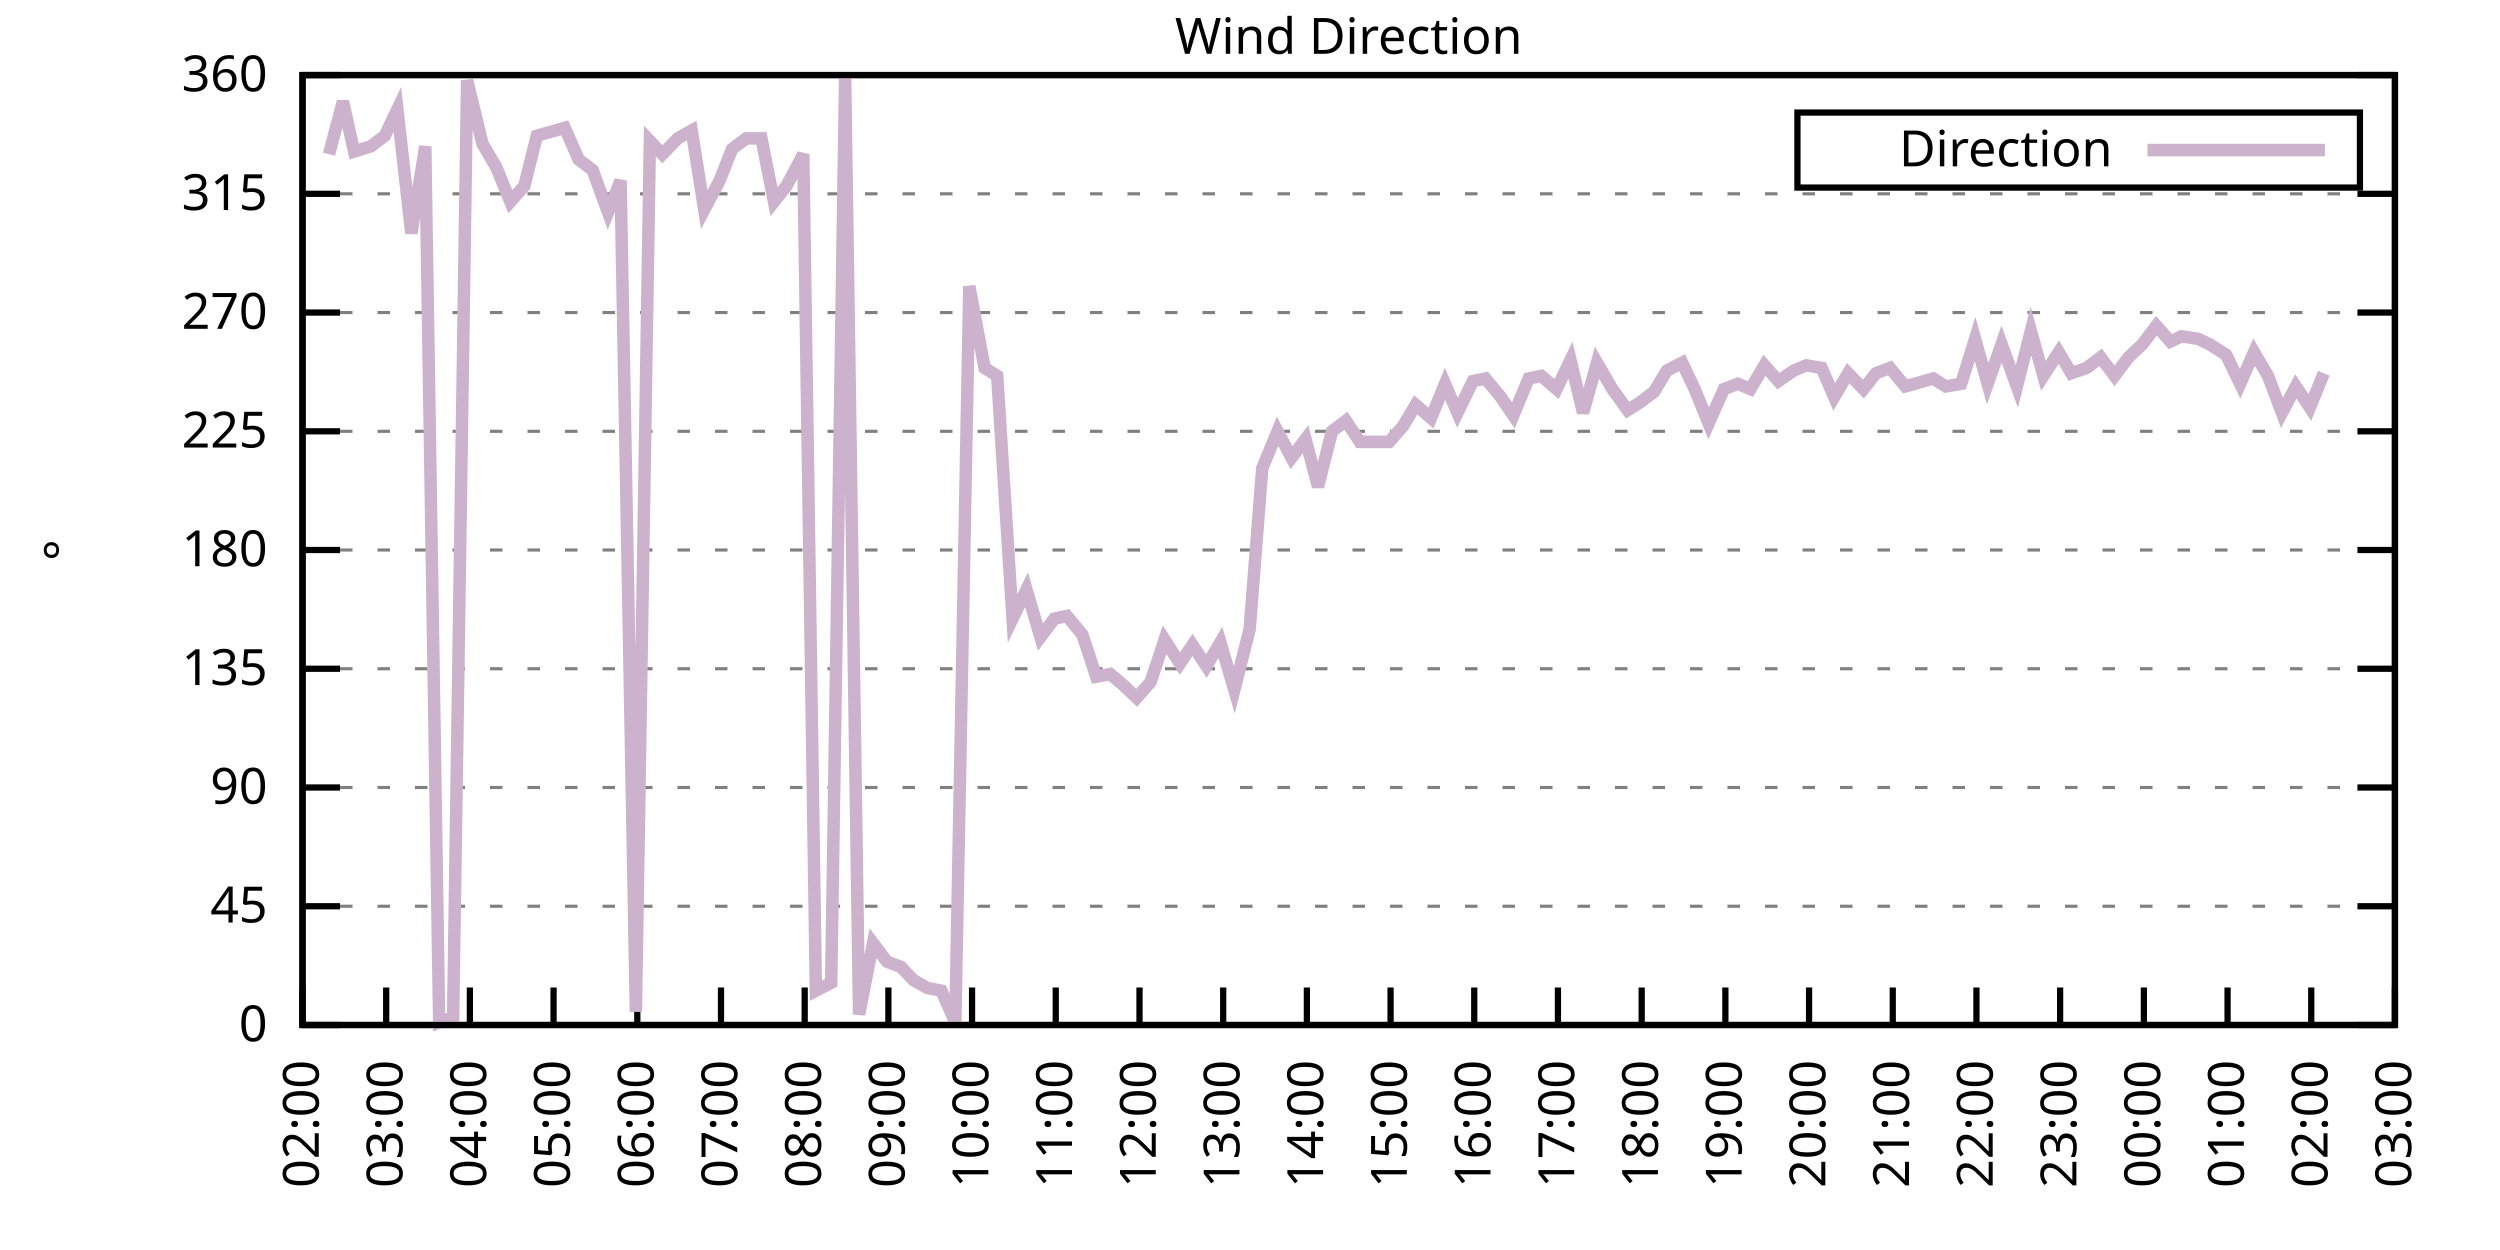
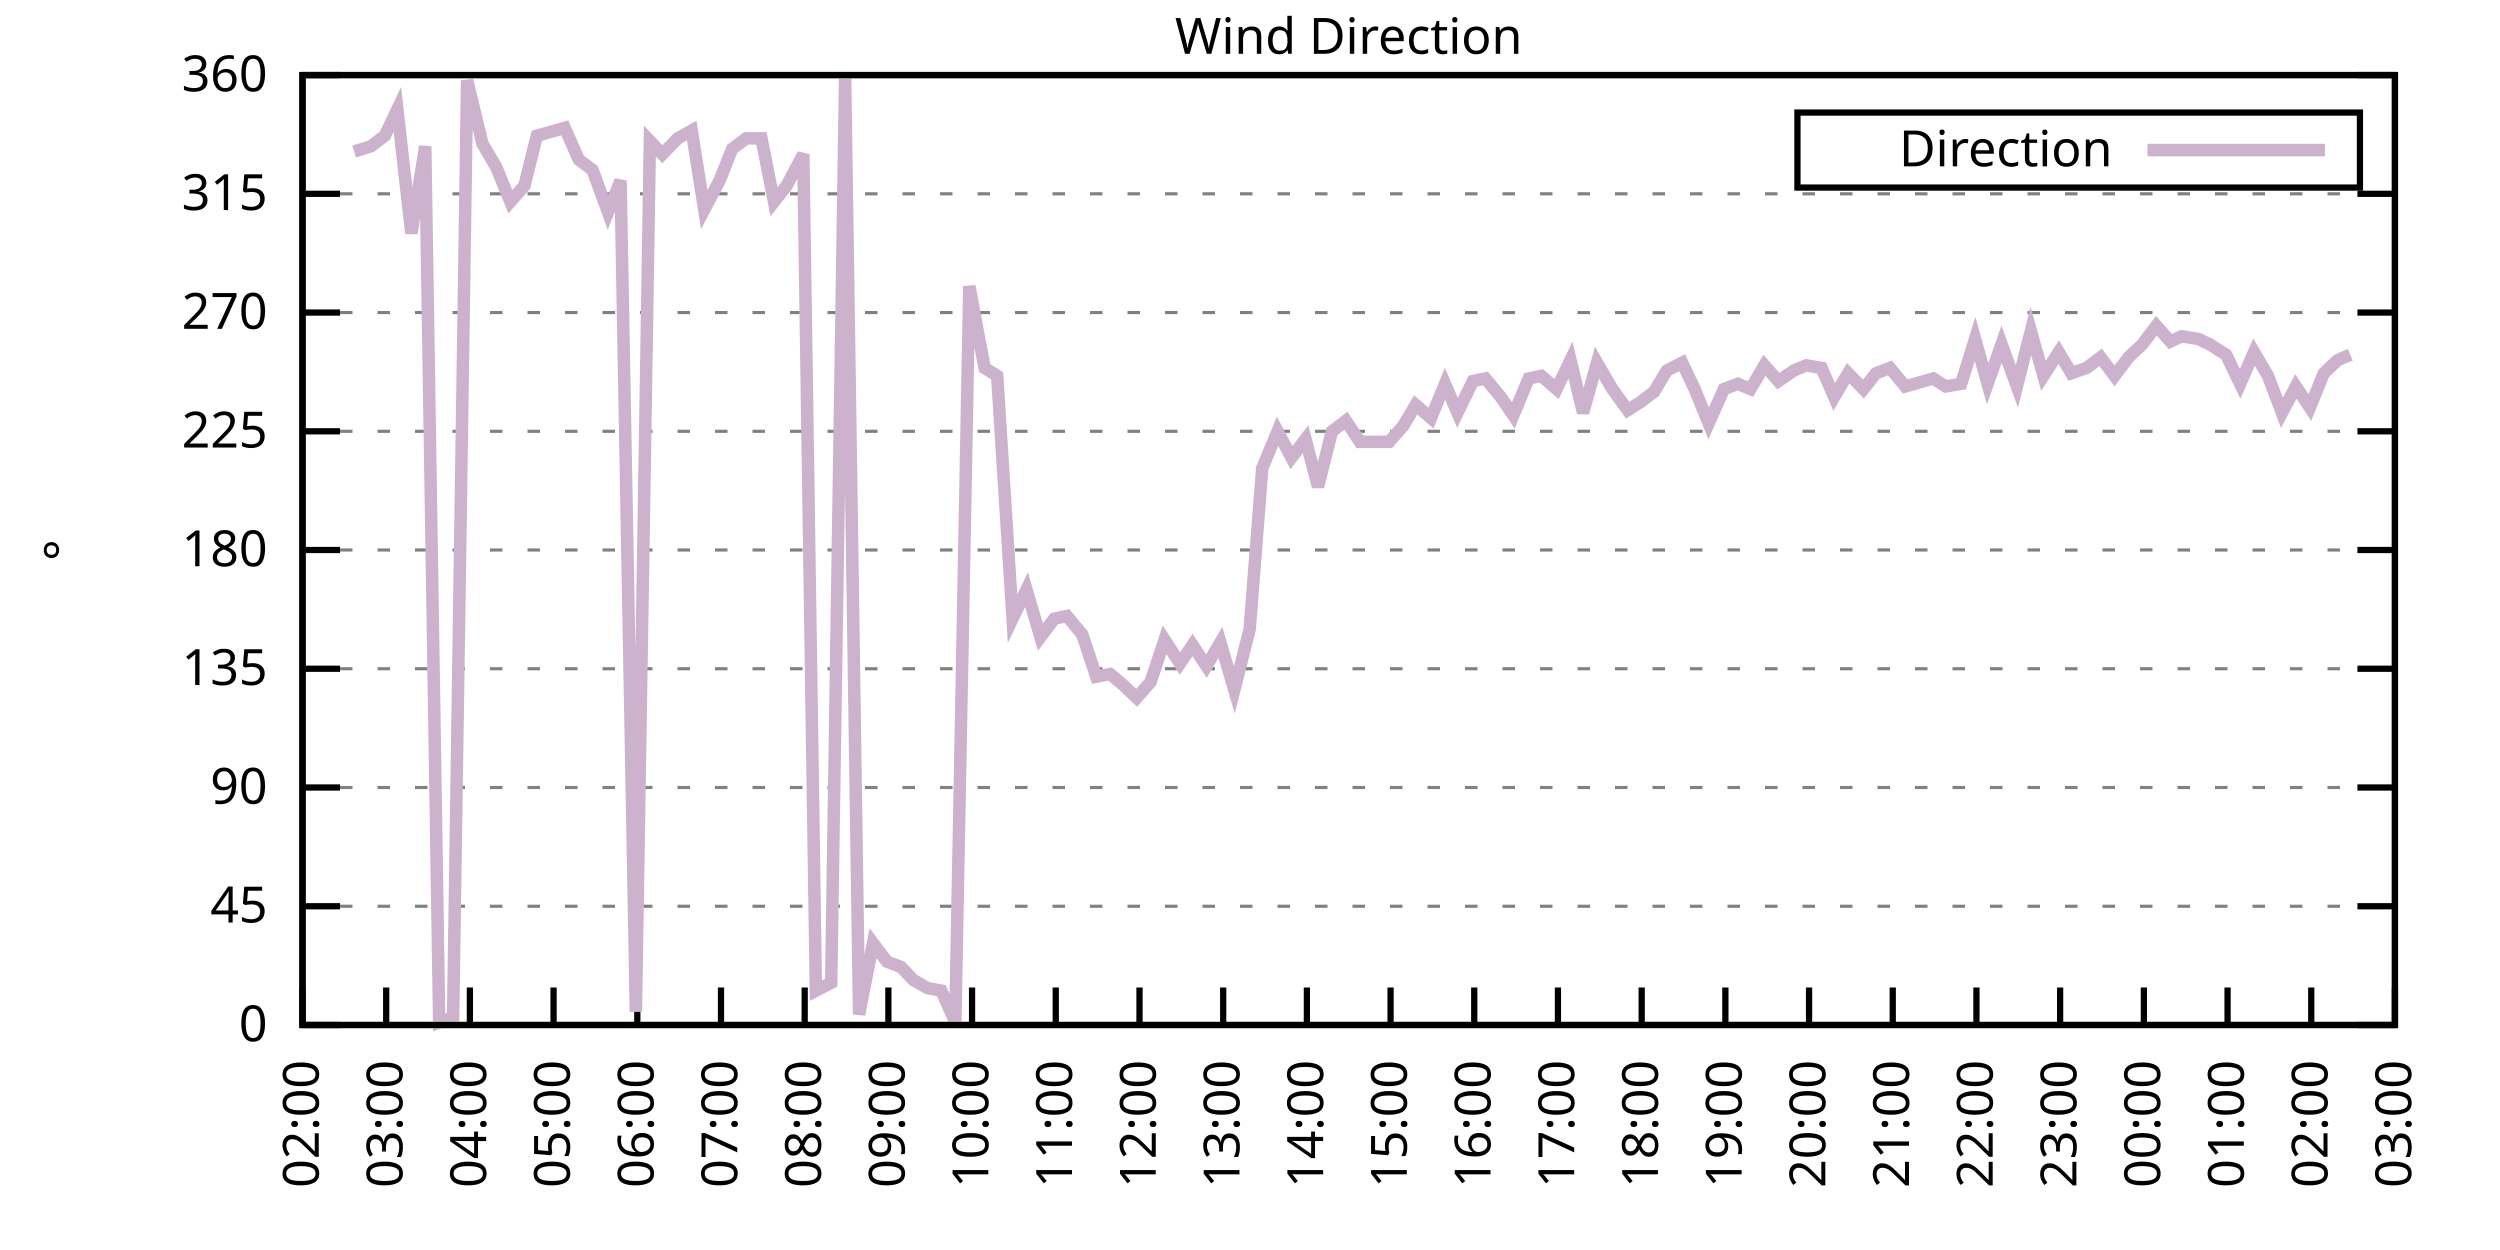
<svg xmlns="http://www.w3.org/2000/svg" xmlns:xlink="http://www.w3.org/1999/xlink" width="400" height="200" viewBox="0 0 400 200">
  <g id="gnuplot_canvas">
    <rect x="0" y="0" width="400" height="200" fill="none" />
    <defs>
      <circle id="gpDot" r="0.5" stroke-width="0.5" stroke="currentColor" />
      <path id="gpPt0" stroke-width="0.333" stroke="currentColor" d="M-1,0 h2 M0,-1 v2" />
      <path id="gpPt1" stroke-width="0.333" stroke="currentColor" d="M-1,-1 L1,1 M1,-1 L-1,1" />
      <path id="gpPt2" stroke-width="0.333" stroke="currentColor" d="M-1,0 L1,0 M0,-1 L0,1 M-1,-1 L1,1 M-1,1 L1,-1" />
      <rect id="gpPt3" stroke-width="0.333" stroke="currentColor" x="-1" y="-1" width="2" height="2" />
      <rect id="gpPt4" stroke-width="0.333" stroke="currentColor" fill="currentColor" x="-1" y="-1" width="2" height="2" />
      <circle id="gpPt5" stroke-width="0.333" stroke="currentColor" cx="0" cy="0" r="1" />
      <use xlink:href="#gpPt5" id="gpPt6" fill="currentColor" stroke="none" />
      <path id="gpPt7" stroke-width="0.333" stroke="currentColor" d="M0,-1.33 L-1.33,0.67 L1.33,0.67 z" />
      <use xlink:href="#gpPt7" id="gpPt8" fill="currentColor" stroke="none" />
      <use xlink:href="#gpPt7" id="gpPt9" stroke="currentColor" transform="rotate(180)" />
      <use xlink:href="#gpPt9" id="gpPt10" fill="currentColor" stroke="none" />
      <use xlink:href="#gpPt3" id="gpPt11" stroke="currentColor" transform="rotate(45)" />
      <use xlink:href="#gpPt11" id="gpPt12" fill="currentColor" stroke="none" />
      <path id="gpPt13" stroke-width="0.333" stroke="currentColor" d="M0,1.330 L1.265,0.411 L0.782,-1.067 L-0.782,-1.076 L-1.265,0.411 z" />
      <use xlink:href="#gpPt13" id="gpPt14" fill="currentColor" stroke="none" />
      <filter id="textbox" filterUnits="objectBoundingBox" x="0" y="0" height="1" width="1">
        <feFlood flood-color="white" flood-opacity="1" result="bgnd" />
        <feComposite in="SourceGraphic" in2="bgnd" operator="atop" />
      </filter>
      <filter id="greybox" filterUnits="objectBoundingBox" x="0" y="0" height="1" width="1">
        <feFlood flood-color="lightgrey" flood-opacity="1" result="grey" />
        <feComposite in="SourceGraphic" in2="grey" operator="atop" />
      </filter>
    </defs>
    <g fill="none" color="white" stroke="currentColor" stroke-width="1.00" stroke-linecap="butt" stroke-linejoin="miter">
</g>
    <g fill="none" color="black" stroke="currentColor" stroke-width="1.00" stroke-linecap="butt" stroke-linejoin="miter">
      <g stroke="none" shape-rendering="crispEdges">
        <polygon fill="rgb(255, 255, 255)" points="48.40,164.00 383.18,164.00 383.18,12.02 48.40,12.02 " />
      </g>
    </g>
    <g fill="none" color="black" stroke="currentColor" stroke-width="1.00" stroke-linecap="butt" stroke-linejoin="miter">
</g>
    <g fill="none" color="black" stroke="black" stroke-width="0.50" stroke-linecap="butt" stroke-linejoin="miter">
</g>
    <g fill="none" color="gray" stroke="currentColor" stroke-width="0.50" stroke-linecap="butt" stroke-linejoin="miter">
      <path stroke="gray" stroke-dasharray="2,4" class="gridline" d="M48.40,164.00 L383.19,164.00  " />
    </g>
    <g fill="none" color="gray" stroke="gray" stroke-width="1.00" stroke-linecap="butt" stroke-linejoin="miter">
</g>
    <g fill="none" color="black" stroke="currentColor" stroke-width="1.00" stroke-linecap="butt" stroke-linejoin="miter">
      <path stroke="black" d="M48.40,164.00 L54.40,164.00 M383.19,164.00 L377.19,164.00  " />
      <g transform="translate(42.80,166.60)" stroke="none" fill="black" font-family="Sans" font-size="8.00" text-anchor="end">
        <text>
          <tspan font-family="Sans"> 0</tspan>
        </text>
      </g>
    </g>
    <g fill="none" color="black" stroke="currentColor" stroke-width="1.00" stroke-linecap="butt" stroke-linejoin="miter">
</g>
    <g fill="none" color="black" stroke="black" stroke-width="0.50" stroke-linecap="butt" stroke-linejoin="miter">
</g>
    <g fill="none" color="gray" stroke="currentColor" stroke-width="0.50" stroke-linecap="butt" stroke-linejoin="miter">
      <path stroke="gray" stroke-dasharray="2,4" class="gridline" d="M48.40,145.00 L383.19,145.00  " />
    </g>
    <g fill="none" color="gray" stroke="gray" stroke-width="1.00" stroke-linecap="butt" stroke-linejoin="miter">
</g>
    <g fill="none" color="black" stroke="currentColor" stroke-width="1.00" stroke-linecap="butt" stroke-linejoin="miter">
      <path stroke="black" d="M48.40,145.00 L54.40,145.00 M383.19,145.00 L377.19,145.00  " />
      <g transform="translate(42.80,147.60)" stroke="none" fill="black" font-family="Sans" font-size="8.00" text-anchor="end">
        <text>
          <tspan font-family="Sans"> 45</tspan>
        </text>
      </g>
    </g>
    <g fill="none" color="black" stroke="currentColor" stroke-width="1.00" stroke-linecap="butt" stroke-linejoin="miter">
</g>
    <g fill="none" color="black" stroke="black" stroke-width="0.50" stroke-linecap="butt" stroke-linejoin="miter">
</g>
    <g fill="none" color="gray" stroke="currentColor" stroke-width="0.50" stroke-linecap="butt" stroke-linejoin="miter">
      <path stroke="gray" stroke-dasharray="2,4" class="gridline" d="M48.40,126.00 L383.19,126.00  " />
    </g>
    <g fill="none" color="gray" stroke="gray" stroke-width="1.00" stroke-linecap="butt" stroke-linejoin="miter">
</g>
    <g fill="none" color="black" stroke="currentColor" stroke-width="1.00" stroke-linecap="butt" stroke-linejoin="miter">
      <path stroke="black" d="M48.40,126.00 L54.40,126.00 M383.19,126.00 L377.19,126.00  " />
      <g transform="translate(42.80,128.60)" stroke="none" fill="black" font-family="Sans" font-size="8.00" text-anchor="end">
        <text>
          <tspan font-family="Sans"> 90</tspan>
        </text>
      </g>
    </g>
    <g fill="none" color="black" stroke="currentColor" stroke-width="1.00" stroke-linecap="butt" stroke-linejoin="miter">
</g>
    <g fill="none" color="black" stroke="black" stroke-width="0.50" stroke-linecap="butt" stroke-linejoin="miter">
</g>
    <g fill="none" color="gray" stroke="currentColor" stroke-width="0.50" stroke-linecap="butt" stroke-linejoin="miter">
      <path stroke="gray" stroke-dasharray="2,4" class="gridline" d="M48.40,107.00 L383.19,107.00  " />
    </g>
    <g fill="none" color="gray" stroke="gray" stroke-width="1.00" stroke-linecap="butt" stroke-linejoin="miter">
</g>
    <g fill="none" color="black" stroke="currentColor" stroke-width="1.00" stroke-linecap="butt" stroke-linejoin="miter">
      <path stroke="black" d="M48.40,107.00 L54.40,107.00 M383.19,107.00 L377.19,107.00  " />
      <g transform="translate(42.80,109.60)" stroke="none" fill="black" font-family="Sans" font-size="8.00" text-anchor="end">
        <text>
          <tspan font-family="Sans"> 135</tspan>
        </text>
      </g>
    </g>
    <g fill="none" color="black" stroke="currentColor" stroke-width="1.00" stroke-linecap="butt" stroke-linejoin="miter">
</g>
    <g fill="none" color="black" stroke="black" stroke-width="0.50" stroke-linecap="butt" stroke-linejoin="miter">
</g>
    <g fill="none" color="gray" stroke="currentColor" stroke-width="0.50" stroke-linecap="butt" stroke-linejoin="miter">
      <path stroke="gray" stroke-dasharray="2,4" class="gridline" d="M48.40,88.00 L383.19,88.00  " />
    </g>
    <g fill="none" color="gray" stroke="gray" stroke-width="1.00" stroke-linecap="butt" stroke-linejoin="miter">
</g>
    <g fill="none" color="black" stroke="currentColor" stroke-width="1.00" stroke-linecap="butt" stroke-linejoin="miter">
      <path stroke="black" d="M48.40,88.00 L54.40,88.00 M383.19,88.00 L377.19,88.00  " />
      <g transform="translate(42.80,90.60)" stroke="none" fill="black" font-family="Sans" font-size="8.00" text-anchor="end">
        <text>
          <tspan font-family="Sans"> 180</tspan>
        </text>
      </g>
    </g>
    <g fill="none" color="black" stroke="currentColor" stroke-width="1.00" stroke-linecap="butt" stroke-linejoin="miter">
</g>
    <g fill="none" color="black" stroke="black" stroke-width="0.50" stroke-linecap="butt" stroke-linejoin="miter">
</g>
    <g fill="none" color="gray" stroke="currentColor" stroke-width="0.50" stroke-linecap="butt" stroke-linejoin="miter">
      <path stroke="gray" stroke-dasharray="2,4" class="gridline" d="M48.40,69.01 L383.19,69.01  " />
    </g>
    <g fill="none" color="gray" stroke="gray" stroke-width="1.00" stroke-linecap="butt" stroke-linejoin="miter">
</g>
    <g fill="none" color="black" stroke="currentColor" stroke-width="1.00" stroke-linecap="butt" stroke-linejoin="miter">
      <path stroke="black" d="M48.40,69.01 L54.40,69.01 M383.19,69.01 L377.19,69.01  " />
      <g transform="translate(42.80,71.61)" stroke="none" fill="black" font-family="Sans" font-size="8.00" text-anchor="end">
        <text>
          <tspan font-family="Sans"> 225</tspan>
        </text>
      </g>
    </g>
    <g fill="none" color="black" stroke="currentColor" stroke-width="1.00" stroke-linecap="butt" stroke-linejoin="miter">
</g>
    <g fill="none" color="black" stroke="black" stroke-width="0.50" stroke-linecap="butt" stroke-linejoin="miter">
</g>
    <g fill="none" color="gray" stroke="currentColor" stroke-width="0.50" stroke-linecap="butt" stroke-linejoin="miter">
      <path stroke="gray" stroke-dasharray="2,4" class="gridline" d="M48.40,50.01 L383.19,50.01  " />
    </g>
    <g fill="none" color="gray" stroke="gray" stroke-width="1.00" stroke-linecap="butt" stroke-linejoin="miter">
</g>
    <g fill="none" color="black" stroke="currentColor" stroke-width="1.00" stroke-linecap="butt" stroke-linejoin="miter">
      <path stroke="black" d="M48.40,50.01 L54.40,50.01 M383.19,50.01 L377.19,50.01  " />
      <g transform="translate(42.80,52.61)" stroke="none" fill="black" font-family="Sans" font-size="8.00" text-anchor="end">
        <text>
          <tspan font-family="Sans"> 270</tspan>
        </text>
      </g>
    </g>
    <g fill="none" color="black" stroke="currentColor" stroke-width="1.00" stroke-linecap="butt" stroke-linejoin="miter">
</g>
    <g fill="none" color="black" stroke="black" stroke-width="0.50" stroke-linecap="butt" stroke-linejoin="miter">
</g>
    <g fill="none" color="gray" stroke="currentColor" stroke-width="0.50" stroke-linecap="butt" stroke-linejoin="miter">
      <path stroke="gray" stroke-dasharray="2,4" class="gridline" d="M48.40,31.01 L383.19,31.01  " />
    </g>
    <g fill="none" color="gray" stroke="gray" stroke-width="1.00" stroke-linecap="butt" stroke-linejoin="miter">
</g>
    <g fill="none" color="black" stroke="currentColor" stroke-width="1.00" stroke-linecap="butt" stroke-linejoin="miter">
      <path stroke="black" d="M48.40,31.01 L54.40,31.01 M383.19,31.01 L377.19,31.01  " />
      <g transform="translate(42.80,33.61)" stroke="none" fill="black" font-family="Sans" font-size="8.00" text-anchor="end">
        <text>
          <tspan font-family="Sans"> 315</tspan>
        </text>
      </g>
    </g>
    <g fill="none" color="black" stroke="currentColor" stroke-width="1.00" stroke-linecap="butt" stroke-linejoin="miter">
</g>
    <g fill="none" color="black" stroke="black" stroke-width="0.50" stroke-linecap="butt" stroke-linejoin="miter">
</g>
    <g fill="none" color="gray" stroke="currentColor" stroke-width="0.50" stroke-linecap="butt" stroke-linejoin="miter">
      <path stroke="gray" stroke-dasharray="2,4" class="gridline" d="M48.40,12.01 L383.19,12.01  " />
    </g>
    <g fill="none" color="gray" stroke="gray" stroke-width="1.00" stroke-linecap="butt" stroke-linejoin="miter">
</g>
    <g fill="none" color="black" stroke="currentColor" stroke-width="1.00" stroke-linecap="butt" stroke-linejoin="miter">
      <path stroke="black" d="M48.40,12.01 L54.40,12.01 M383.19,12.01 L377.19,12.01  " />
      <g transform="translate(42.80,14.61)" stroke="none" fill="black" font-family="Sans" font-size="8.00" text-anchor="end">
        <text>
          <tspan font-family="Sans"> 360</tspan>
        </text>
      </g>
    </g>
    <g fill="none" color="black" stroke="currentColor" stroke-width="1.00" stroke-linecap="butt" stroke-linejoin="miter">
      <path stroke="black" d="M48.40,164.00 L48.40,158.00  " />
      <g transform="translate(51.00,169.60) rotate(270.00)" stroke="none" fill="black" font-family="Sans" font-size="8.00" text-anchor="end">
        <text>
          <tspan font-family="Sans">02:00</tspan>
        </text>
      </g>
    </g>
    <g fill="none" color="black" stroke="currentColor" stroke-width="1.00" stroke-linecap="butt" stroke-linejoin="miter">
      <path stroke="black" d="M61.79,164.00 L61.79,158.00  " />
      <g transform="translate(64.39,169.60) rotate(270.00)" stroke="none" fill="black" font-family="Sans" font-size="8.00" text-anchor="end">
        <text>
          <tspan font-family="Sans">03:00</tspan>
        </text>
      </g>
    </g>
    <g fill="none" color="black" stroke="currentColor" stroke-width="1.00" stroke-linecap="butt" stroke-linejoin="miter">
      <path stroke="black" d="M75.18,164.00 L75.18,158.00  " />
      <g transform="translate(77.78,169.60) rotate(270.00)" stroke="none" fill="black" font-family="Sans" font-size="8.00" text-anchor="end">
        <text>
          <tspan font-family="Sans">04:00</tspan>
        </text>
      </g>
    </g>
    <g fill="none" color="black" stroke="currentColor" stroke-width="1.00" stroke-linecap="butt" stroke-linejoin="miter">
      <path stroke="black" d="M88.57,164.00 L88.57,158.00  " />
      <g transform="translate(91.17,169.60) rotate(270.00)" stroke="none" fill="black" font-family="Sans" font-size="8.00" text-anchor="end">
        <text>
          <tspan font-family="Sans">05:00</tspan>
        </text>
      </g>
    </g>
    <g fill="none" color="black" stroke="currentColor" stroke-width="1.00" stroke-linecap="butt" stroke-linejoin="miter">
      <path stroke="black" d="M101.97,164.00 L101.97,158.00  " />
      <g transform="translate(104.57,169.60) rotate(270.00)" stroke="none" fill="black" font-family="Sans" font-size="8.00" text-anchor="end">
        <text>
          <tspan font-family="Sans">06:00</tspan>
        </text>
      </g>
    </g>
    <g fill="none" color="black" stroke="currentColor" stroke-width="1.00" stroke-linecap="butt" stroke-linejoin="miter">
      <path stroke="black" d="M115.36,164.00 L115.36,158.00  " />
      <g transform="translate(117.96,169.60) rotate(270.00)" stroke="none" fill="black" font-family="Sans" font-size="8.00" text-anchor="end">
        <text>
          <tspan font-family="Sans">07:00</tspan>
        </text>
      </g>
    </g>
    <g fill="none" color="black" stroke="currentColor" stroke-width="1.00" stroke-linecap="butt" stroke-linejoin="miter">
      <path stroke="black" d="M128.75,164.00 L128.75,158.00  " />
      <g transform="translate(131.35,169.60) rotate(270.00)" stroke="none" fill="black" font-family="Sans" font-size="8.00" text-anchor="end">
        <text>
          <tspan font-family="Sans">08:00</tspan>
        </text>
      </g>
    </g>
    <g fill="none" color="black" stroke="currentColor" stroke-width="1.00" stroke-linecap="butt" stroke-linejoin="miter">
      <path stroke="black" d="M142.14,164.00 L142.14,158.00  " />
      <g transform="translate(144.74,169.60) rotate(270.00)" stroke="none" fill="black" font-family="Sans" font-size="8.00" text-anchor="end">
        <text>
          <tspan font-family="Sans">09:00</tspan>
        </text>
      </g>
    </g>
    <g fill="none" color="black" stroke="currentColor" stroke-width="1.00" stroke-linecap="butt" stroke-linejoin="miter">
      <path stroke="black" d="M155.53,164.00 L155.53,158.00  " />
      <g transform="translate(158.13,169.60) rotate(270.00)" stroke="none" fill="black" font-family="Sans" font-size="8.00" text-anchor="end">
        <text>
          <tspan font-family="Sans">10:00</tspan>
        </text>
      </g>
    </g>
    <g fill="none" color="black" stroke="currentColor" stroke-width="1.00" stroke-linecap="butt" stroke-linejoin="miter">
      <path stroke="black" d="M168.92,164.00 L168.92,158.00  " />
      <g transform="translate(171.52,169.60) rotate(270.00)" stroke="none" fill="black" font-family="Sans" font-size="8.00" text-anchor="end">
        <text>
          <tspan font-family="Sans">11:00</tspan>
        </text>
      </g>
    </g>
    <g fill="none" color="black" stroke="currentColor" stroke-width="1.00" stroke-linecap="butt" stroke-linejoin="miter">
      <path stroke="black" d="M182.32,164.00 L182.32,158.00  " />
      <g transform="translate(184.92,169.60) rotate(270.00)" stroke="none" fill="black" font-family="Sans" font-size="8.00" text-anchor="end">
        <text>
          <tspan font-family="Sans">12:00</tspan>
        </text>
      </g>
    </g>
    <g fill="none" color="black" stroke="currentColor" stroke-width="1.00" stroke-linecap="butt" stroke-linejoin="miter">
      <path stroke="black" d="M195.71,164.00 L195.71,158.00  " />
      <g transform="translate(198.31,169.60) rotate(270.00)" stroke="none" fill="black" font-family="Sans" font-size="8.00" text-anchor="end">
        <text>
          <tspan font-family="Sans">13:00</tspan>
        </text>
      </g>
    </g>
    <g fill="none" color="black" stroke="currentColor" stroke-width="1.00" stroke-linecap="butt" stroke-linejoin="miter">
      <path stroke="black" d="M209.10,164.00 L209.10,158.00  " />
      <g transform="translate(211.70,169.60) rotate(270.00)" stroke="none" fill="black" font-family="Sans" font-size="8.00" text-anchor="end">
        <text>
          <tspan font-family="Sans">14:00</tspan>
        </text>
      </g>
    </g>
    <g fill="none" color="black" stroke="currentColor" stroke-width="1.00" stroke-linecap="butt" stroke-linejoin="miter">
      <path stroke="black" d="M222.49,164.00 L222.49,158.00  " />
      <g transform="translate(225.09,169.60) rotate(270.00)" stroke="none" fill="black" font-family="Sans" font-size="8.00" text-anchor="end">
        <text>
          <tspan font-family="Sans">15:00</tspan>
        </text>
      </g>
    </g>
    <g fill="none" color="black" stroke="currentColor" stroke-width="1.00" stroke-linecap="butt" stroke-linejoin="miter">
      <path stroke="black" d="M235.88,164.00 L235.88,158.00  " />
      <g transform="translate(238.48,169.60) rotate(270.00)" stroke="none" fill="black" font-family="Sans" font-size="8.00" text-anchor="end">
        <text>
          <tspan font-family="Sans">16:00</tspan>
        </text>
      </g>
    </g>
    <g fill="none" color="black" stroke="currentColor" stroke-width="1.00" stroke-linecap="butt" stroke-linejoin="miter">
      <path stroke="black" d="M249.27,164.00 L249.27,158.00  " />
      <g transform="translate(251.87,169.60) rotate(270.00)" stroke="none" fill="black" font-family="Sans" font-size="8.00" text-anchor="end">
        <text>
          <tspan font-family="Sans">17:00</tspan>
        </text>
      </g>
    </g>
    <g fill="none" color="black" stroke="currentColor" stroke-width="1.00" stroke-linecap="butt" stroke-linejoin="miter">
      <path stroke="black" d="M262.67,164.00 L262.67,158.00  " />
      <g transform="translate(265.27,169.60) rotate(270.00)" stroke="none" fill="black" font-family="Sans" font-size="8.00" text-anchor="end">
        <text>
          <tspan font-family="Sans">18:00</tspan>
        </text>
      </g>
    </g>
    <g fill="none" color="black" stroke="currentColor" stroke-width="1.00" stroke-linecap="butt" stroke-linejoin="miter">
      <path stroke="black" d="M276.06,164.00 L276.06,158.00  " />
      <g transform="translate(278.66,169.60) rotate(270.00)" stroke="none" fill="black" font-family="Sans" font-size="8.00" text-anchor="end">
        <text>
          <tspan font-family="Sans">19:00</tspan>
        </text>
      </g>
    </g>
    <g fill="none" color="black" stroke="currentColor" stroke-width="1.00" stroke-linecap="butt" stroke-linejoin="miter">
      <path stroke="black" d="M289.45,164.00 L289.45,158.00  " />
      <g transform="translate(292.05,169.60) rotate(270.00)" stroke="none" fill="black" font-family="Sans" font-size="8.00" text-anchor="end">
        <text>
          <tspan font-family="Sans">20:00</tspan>
        </text>
      </g>
    </g>
    <g fill="none" color="black" stroke="currentColor" stroke-width="1.00" stroke-linecap="butt" stroke-linejoin="miter">
      <path stroke="black" d="M302.84,164.00 L302.84,158.00  " />
      <g transform="translate(305.44,169.60) rotate(270.00)" stroke="none" fill="black" font-family="Sans" font-size="8.00" text-anchor="end">
        <text>
          <tspan font-family="Sans">21:00</tspan>
        </text>
      </g>
    </g>
    <g fill="none" color="black" stroke="currentColor" stroke-width="1.00" stroke-linecap="butt" stroke-linejoin="miter">
      <path stroke="black" d="M316.23,164.00 L316.23,158.00  " />
      <g transform="translate(318.83,169.60) rotate(270.00)" stroke="none" fill="black" font-family="Sans" font-size="8.00" text-anchor="end">
        <text>
          <tspan font-family="Sans">22:00</tspan>
        </text>
      </g>
    </g>
    <g fill="none" color="black" stroke="currentColor" stroke-width="1.00" stroke-linecap="butt" stroke-linejoin="miter">
      <path stroke="black" d="M329.62,164.00 L329.62,158.00  " />
      <g transform="translate(332.22,169.60) rotate(270.00)" stroke="none" fill="black" font-family="Sans" font-size="8.00" text-anchor="end">
        <text>
          <tspan font-family="Sans">23:00</tspan>
        </text>
      </g>
    </g>
    <g fill="none" color="black" stroke="currentColor" stroke-width="1.00" stroke-linecap="butt" stroke-linejoin="miter">
      <path stroke="black" d="M343.02,164.00 L343.02,158.00  " />
      <g transform="translate(345.62,169.60) rotate(270.00)" stroke="none" fill="black" font-family="Sans" font-size="8.00" text-anchor="end">
        <text>
          <tspan font-family="Sans">00:00</tspan>
        </text>
      </g>
    </g>
    <g fill="none" color="black" stroke="currentColor" stroke-width="1.00" stroke-linecap="butt" stroke-linejoin="miter">
      <path stroke="black" d="M356.41,164.00 L356.41,158.00  " />
      <g transform="translate(359.01,169.60) rotate(270.00)" stroke="none" fill="black" font-family="Sans" font-size="8.00" text-anchor="end">
        <text>
          <tspan font-family="Sans">01:00</tspan>
        </text>
      </g>
    </g>
    <g fill="none" color="black" stroke="currentColor" stroke-width="1.00" stroke-linecap="butt" stroke-linejoin="miter">
      <path stroke="black" d="M369.80,164.00 L369.80,158.00  " />
      <g transform="translate(372.40,169.60) rotate(270.00)" stroke="none" fill="black" font-family="Sans" font-size="8.00" text-anchor="end">
        <text>
          <tspan font-family="Sans">02:00</tspan>
        </text>
      </g>
    </g>
    <g fill="none" color="black" stroke="currentColor" stroke-width="1.00" stroke-linecap="butt" stroke-linejoin="miter">
      <path stroke="black" d="M383.19,164.00 L383.19,158.00  " />
      <g transform="translate(385.79,169.60) rotate(270.00)" stroke="none" fill="black" font-family="Sans" font-size="8.00" text-anchor="end">
        <text>
          <tspan font-family="Sans">03:00</tspan>
        </text>
      </g>
    </g>
    <g fill="none" color="black" stroke="currentColor" stroke-width="1.00" stroke-linecap="butt" stroke-linejoin="miter">
</g>
    <g fill="none" color="black" stroke="currentColor" stroke-width="1.00" stroke-linecap="butt" stroke-linejoin="miter">
      <path stroke="black" d="M48.40,12.01 L48.40,164.00 L383.19,164.00 L383.19,12.01 L48.40,12.01 Z  " />
    </g>
    <g fill="none" color="black" stroke="currentColor" stroke-width="1.00" stroke-linecap="butt" stroke-linejoin="miter">
</g>
    <g fill="none" color="black" stroke="currentColor" stroke-width="1.00" stroke-linecap="butt" stroke-linejoin="miter">
      <path stroke="black" d="M287.59,30.01 L287.59,18.01 L377.59,18.01 L377.59,30.01 L287.59,30.01 Z  " />
    </g>
    <g id="Wind_direction_plot_1">
      <g fill="none" color="white" stroke="black" stroke-width="2.00" stroke-linecap="butt" stroke-linejoin="miter">
</g>
      <g fill="none" color="black" stroke="currentColor" stroke-width="2.00" stroke-linecap="butt" stroke-linejoin="miter">
        <g transform="translate(337.99,26.61)" stroke="none" fill="black" font-family="Sans" font-size="8.00" text-anchor="end">
          <text>
            <tspan font-family="Sans">Direction</tspan>
          </text>
        </g>
      </g>
      <g fill="none" color="black" stroke="currentColor" stroke-width="2.00" stroke-linecap="butt" stroke-linejoin="miter">
-         <path stroke="rgb(204, 178, 204)" d="M343.59,24.01 L371.99,24.01 M52.64,24.68 L54.87,16.23 L56.66,24.25 L59.34,23.41 L61.57,21.72 L63.58,17.50   L65.81,37.34 L68.04,23.41 L70.27,163.58 L72.50,162.73 L74.74,12.85 L77.19,22.99 L79.42,26.79 L81.66,32.28   L83.89,29.74 L85.90,21.72 L90.36,20.45 L92.59,25.52 L94.82,27.21 L97.28,33.96 L99.29,28.90 L101.74,161.89   L103.98,22.56 L105.98,24.68 L108.44,22.14 L110.67,20.88 L112.68,33.54 L115.13,28.90 L117.14,23.83 L119.38,22.14   L121.83,22.14 L123.84,32.28 L125.85,29.74 L128.53,24.68 L130.54,158.51 L132.99,157.24 L135.22,12.43 L137.45,162.31   L139.69,150.91 L141.92,153.87 L144.15,154.71 L146.16,156.82 L148.39,158.09 L150.62,158.51 L152.85,163.58 L155.09,45.79   L157.54,58.87 L159.55,60.14 L162.01,98.98 L164.24,94.34 L166.47,101.94 L168.70,98.98 L170.71,98.56 L173.17,101.52   L175.40,108.27 L177.63,107.85 L179.64,109.54 L181.87,111.65 L184.10,109.11 L186.33,102.36 L188.79,106.16 L190.80,103.20   L193.03,106.58 L195.26,102.78 L197.49,110.38 L199.95,100.67 L201.96,74.92 L204.41,69.01 L206.64,73.23 L208.88,70.27   L210.88,77.87 L213.12,69.01 L215.35,67.32 L217.58,70.70 L220.04,70.70 L222.27,70.70 L224.50,68.16 L226.51,64.78   L228.96,66.90 L231.20,61.41 L233.20,66.05 L235.66,60.98 L237.67,60.56 L240.12,63.52 L242.13,66.47 L244.59,60.56   L246.60,60.14 L249.05,62.25 L251.28,57.61 L253.29,66.05 L255.52,58.03 L257.98,62.25 L260.43,65.63 L262.44,64.36   L264.67,62.67 L266.68,59.30 L269.14,58.03 L271.15,62.25 L273.38,67.74 L275.83,62.25 L278.07,61.41 L280.07,62.25   L282.31,58.45 L284.54,60.98 L286.99,59.30 L289.00,58.45 L291.46,58.87 L293.47,63.52 L295.70,59.72 L298.15,62.25   L300.16,59.72 L302.39,58.87 L304.85,61.83 L309.31,60.56 L311.32,61.83 L313.78,61.41 L316.01,54.23 L318.02,61.41   L320.25,55.07 L322.70,61.83 L324.94,52.96 L326.95,60.14 L329.40,56.34 L331.41,59.72 L333.86,58.87 L336.10,57.18   L338.33,60.14 L340.56,57.18 L342.79,55.07 L345.02,52.12 L347.26,54.65 L349.04,53.81 L351.72,54.23 L353.51,55.07   L356.18,56.76 L358.42,61.41 L360.65,56.34 L362.88,60.14 L365.11,66.05 L367.34,61.83 L369.58,65.21 L371.81,59.72    " />
+         <path stroke="rgb(204, 178, 204)" d="M343.59,24.01 L371.99,24.01 M56.66,24.25 L59.34,23.41 L61.57,21.72 L63.58,17.50 L65.81,37.34 L68.04,23.41   L70.27,163.58 L72.50,162.73 L74.74,12.85 L77.19,22.99 L79.42,26.79 L81.66,32.28 L83.89,29.74 L85.90,21.72   L90.36,20.45 L92.59,25.52 L94.82,27.21 L97.28,33.96 L99.29,28.90 L101.74,161.89 L103.98,22.56 L105.98,24.68   L108.44,22.14 L110.67,20.88 L112.68,33.54 L115.13,28.90 L117.14,23.83 L119.38,22.14 L121.83,22.14 L123.84,32.28   L125.85,29.74 L128.53,24.68 L130.54,158.51 L132.99,157.24 L135.22,12.43 L137.45,162.31 L139.69,150.91 L141.92,153.87   L144.15,154.71 L146.16,156.82 L148.39,158.09 L150.62,158.51 L152.85,163.58 L155.09,45.79 L157.54,58.87 L159.55,60.14   L162.01,98.98 L164.24,94.34 L166.47,101.94 L168.70,98.98 L170.71,98.56 L173.17,101.52 L175.40,108.27 L177.63,107.85   L179.64,109.54 L181.87,111.65 L184.10,109.11 L186.33,102.36 L188.79,106.16 L190.80,103.20 L193.03,106.58 L195.26,102.78   L197.49,110.38 L199.95,100.67 L201.96,74.92 L204.41,69.01 L206.64,73.23 L208.88,70.27 L210.88,77.87 L213.12,69.01   L215.35,67.32 L217.58,70.70 L220.04,70.70 L222.27,70.70 L224.50,68.16 L226.51,64.78 L228.96,66.90 L231.20,61.41   L233.20,66.05 L235.66,60.98 L237.67,60.56 L240.12,63.52 L242.13,66.47 L244.59,60.56 L246.60,60.14 L249.05,62.25   L251.28,57.61 L253.29,66.05 L255.52,58.03 L257.98,62.25 L260.43,65.63 L262.44,64.36 L264.67,62.67 L266.68,59.30   L269.14,58.03 L271.15,62.25 L273.38,67.74 L275.83,62.25 L278.07,61.41 L280.07,62.25 L282.31,58.45 L284.54,60.98   L286.99,59.30 L289.00,58.45 L291.46,58.87 L293.47,63.52 L295.70,59.72 L298.15,62.25 L300.16,59.72 L302.39,58.87   L304.85,61.83 L309.31,60.56 L311.32,61.83 L313.78,61.41 L316.01,54.23 L318.02,61.41 L320.25,55.07 L322.70,61.83   L324.94,52.96 L326.95,60.14 L329.40,56.34 L331.41,59.72 L333.86,58.87 L336.10,57.18 L338.33,60.14 L340.56,57.18   L342.79,55.07 L345.02,52.12 L347.26,54.65 L349.04,53.81 L351.72,54.23 L353.51,55.07 L356.18,56.76 L358.42,61.41   L360.65,56.34 L362.88,60.14 L365.11,66.05 L367.34,61.83 L369.58,65.21 L371.81,59.72 L374.04,57.61 L376.05,56.76    " />
      </g>
    </g>
    <g fill="none" color="black" stroke="currentColor" stroke-width="2.00" stroke-linecap="butt" stroke-linejoin="miter">
</g>
    <g fill="none" color="black" stroke="black" stroke-width="1.00" stroke-linecap="butt" stroke-linejoin="miter">
</g>
    <g fill="none" color="black" stroke="currentColor" stroke-width="1.00" stroke-linecap="butt" stroke-linejoin="miter">
      <path stroke="black" d="M48.40,12.01 L48.40,164.00 L383.19,164.00 L383.19,12.01 L48.40,12.01 Z  " />
      <g transform="translate(12.80,88.01) rotate(270.00)" stroke="none" fill="black" font-family="Sans" font-size="8.00" text-anchor="middle">
        <text>
          <tspan font-family="Sans">°</tspan>
        </text>
      </g>
    </g>
    <g fill="none" color="black" stroke="currentColor" stroke-width="1.00" stroke-linecap="butt" stroke-linejoin="miter">
</g>
    <g fill="none" color="black" stroke="currentColor" stroke-width="1.00" stroke-linecap="butt" stroke-linejoin="miter">
      <g transform="translate(215.79,8.61)" stroke="none" fill="black" font-family="Sans" font-size="8.00" text-anchor="middle">
        <text>
          <tspan font-family="Sans">Wind Direction</tspan>
        </text>
      </g>
    </g>
    <g fill="none" color="black" stroke="currentColor" stroke-width="1.00" stroke-linecap="butt" stroke-linejoin="miter">
</g>
  </g>
</svg>
